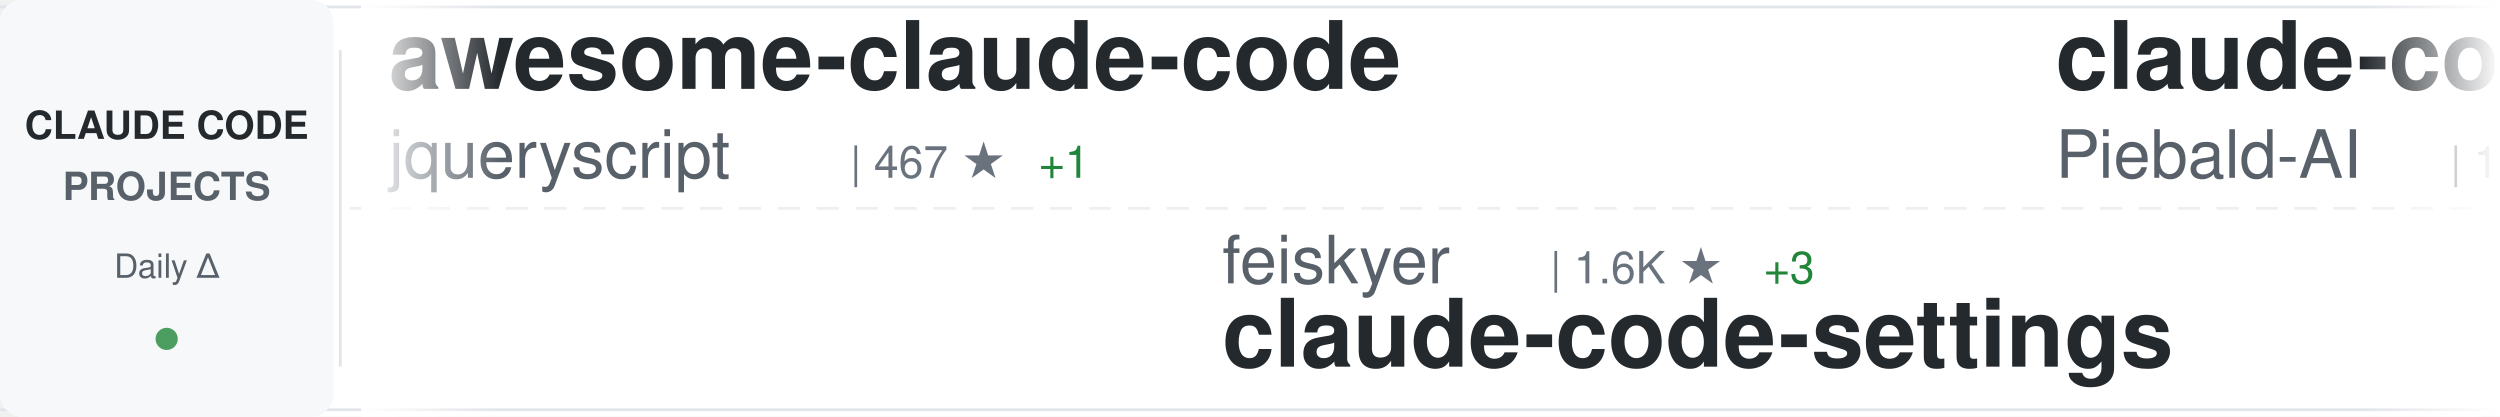
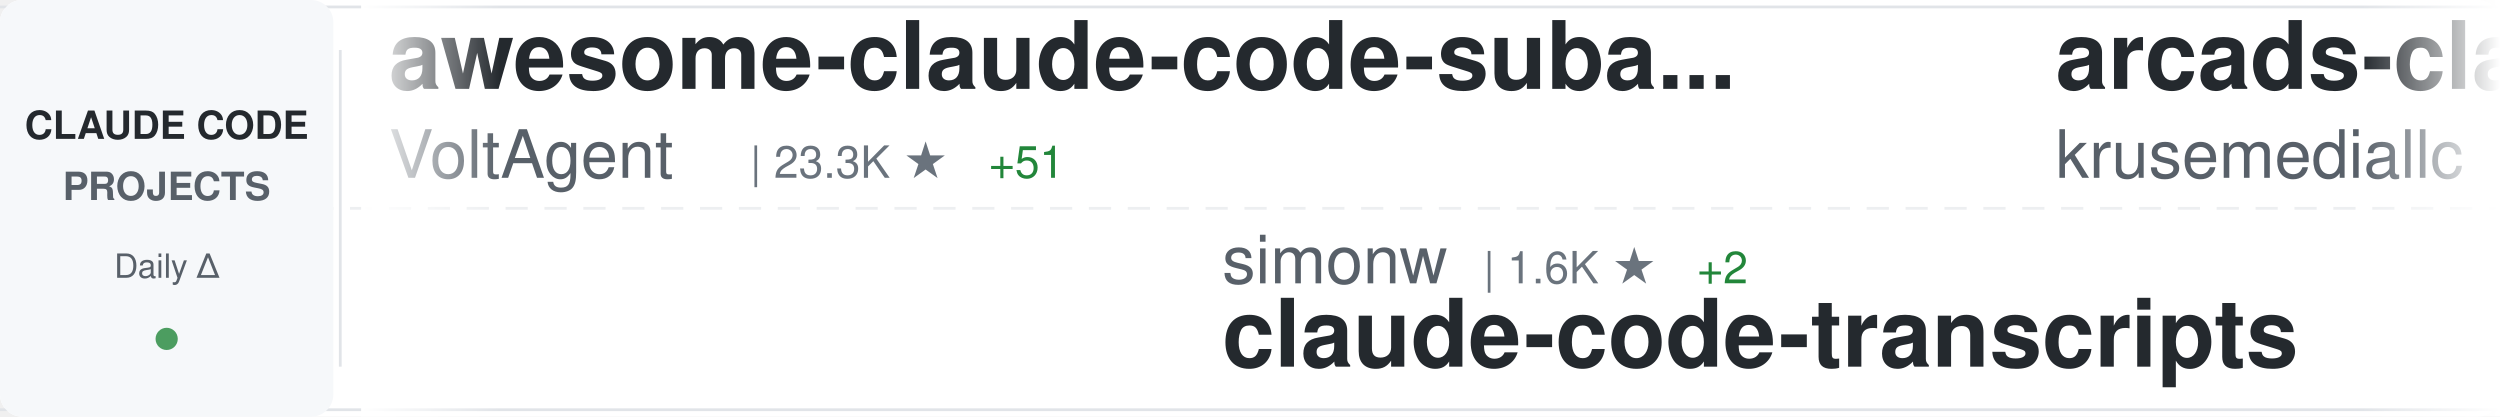
<svg xmlns="http://www.w3.org/2000/svg" width="900" height="150">
  <defs>
    <linearGradient id="awesomeLeftFade" x1="0%" y1="0%" x2="100%" y2="0%">
      <stop offset="0%" style="stop-color:#ffffff;stop-opacity:1" />
      <stop offset="100%" style="stop-color:#ffffff;stop-opacity:0" />
    </linearGradient>
    <linearGradient id="awesomeRightFade" x1="0%" y1="0%" x2="100%" y2="0%">
      <stop offset="0%" style="stop-color:#ffffff;stop-opacity:0" />
      <stop offset="100%" style="stop-color:#ffffff;stop-opacity:1" />
    </linearGradient>
  </defs>
  <rect width="900" height="150" fill="#ffffff" rx="8" />
  <rect x="0" y="2" width="900" height="1" fill="#e1e4e8" />
  <rect x="0" y="147" width="900" height="1" fill="#e1e4e8" />
  <line x1="0" y1="75" x2="900" y2="75" stroke="#e1e4e8" stroke-width="1" stroke-dasharray="8 6" opacity="0.6" />
  <rect x="0" y="0" width="120" height="150" fill="#f6f8fa" rx="8" />
  <text x="60" y="50" font-family="-apple-system, BlinkMacSystemFont, 'Segoe UI', Helvetica, Arial, sans-serif" font-size="14" font-weight="600" fill="#24292e" text-anchor="middle">CLAUDE CODE</text>
  <text x="60" y="72" font-family="-apple-system, BlinkMacSystemFont, 'Segoe UI', Helvetica, Arial, sans-serif" font-size="14" font-weight="600" fill="#586069" text-anchor="middle">PROJECTS</text>
  <text x="60" y="100" font-family="-apple-system, BlinkMacSystemFont, 'Segoe UI', Helvetica, Arial, sans-serif" font-size="12" font-weight="500" fill="#586069" text-anchor="middle">Daily Δ</text>
  <circle cx="60" cy="122" r="4" fill="#22863a" opacity="0.8" />
  <rect x="122" y="18" width="1" height="114" fill="#e1e4e8" />
  <clipPath id="awesomeTickerClip">
    <rect x="130" y="0" width="770" height="150" />
  </clipPath>
  <g clip-path="url(#awesomeTickerClip)">
    <g id="awesomeTickerItems">
      <animateTransform attributeName="transform" attributeType="XML" type="translate" from="0 0" to="-3000 0" dur="54s" repeatCount="indefinite" />
      <g transform="translate(0, 0)">
-         <text x="140" y="32" font-family="-apple-system, BlinkMacSystemFont, 'Segoe UI', Helvetica, Arial, sans-serif" font-size="34" font-weight="600" fill="#24292e">awesome-claude-code</text>
-         <text x="140" y="64" font-family="-apple-system, BlinkMacSystemFont, 'Segoe UI', Helvetica, Arial, sans-serif" font-size="24" font-weight="400" fill="#586069">jqueryscript</text>
-         <text x="306" y="64" font-family="-apple-system, BlinkMacSystemFont, 'Segoe UI', Helvetica, Arial, sans-serif" font-size="16" font-weight="500" fill="#6a737d">| 467 ★</text>
-         <text x="374" y="64" font-family="-apple-system, BlinkMacSystemFont, 'Segoe UI', Helvetica, Arial, sans-serif" font-size="16" font-weight="500" fill="#22863a"> +1</text>
+         <text x="140" y="32" font-family="-apple-system, BlinkMacSystemFont, 'Segoe UI', Helvetica, Arial, sans-serif" font-size="34" font-weight="600" fill="#24292e">awesome-claude-code-suba...</text>
+         <text x="140" y="64" font-family="-apple-system, BlinkMacSystemFont, 'Segoe UI', Helvetica, Arial, sans-serif" font-size="24" font-weight="400" fill="#586069">VoltAgent</text>
+         <text x="270" y="64" font-family="-apple-system, BlinkMacSystemFont, 'Segoe UI', Helvetica, Arial, sans-serif" font-size="16" font-weight="500" fill="#6a737d">| 23.3K ★</text>
+         <text x="356" y="64" font-family="-apple-system, BlinkMacSystemFont, 'Segoe UI', Helvetica, Arial, sans-serif" font-size="16" font-weight="500" fill="#22863a"> +51</text>
      </g>
      <g transform="translate(300, 0)">
-         <text x="140" y="102" font-family="-apple-system, BlinkMacSystemFont, 'Segoe UI', Helvetica, Arial, sans-serif" font-size="24" font-weight="400" fill="#586069">feiskyer</text>
-         <text x="258" y="102" font-family="-apple-system, BlinkMacSystemFont, 'Segoe UI', Helvetica, Arial, sans-serif" font-size="16" font-weight="500" fill="#6a737d">| 1.6K ★</text>
-         <text x="335" y="102" font-family="-apple-system, BlinkMacSystemFont, 'Segoe UI', Helvetica, Arial, sans-serif" font-size="16" font-weight="500" fill="#22863a"> +3</text>
-         <text x="140" y="132" font-family="-apple-system, BlinkMacSystemFont, 'Segoe UI', Helvetica, Arial, sans-serif" font-size="34" font-weight="600" fill="#24292e">claude-code-settings</text>
+         <text x="140" y="102" font-family="-apple-system, BlinkMacSystemFont, 'Segoe UI', Helvetica, Arial, sans-serif" font-size="24" font-weight="400" fill="#586069">simonw</text>
+         <text x="234" y="102" font-family="-apple-system, BlinkMacSystemFont, 'Segoe UI', Helvetica, Arial, sans-serif" font-size="16" font-weight="500" fill="#6a737d">| 1.6K ★</text>
+         <text x="311" y="102" font-family="-apple-system, BlinkMacSystemFont, 'Segoe UI', Helvetica, Arial, sans-serif" font-size="16" font-weight="500" fill="#22863a"> +2</text>
+         <text x="140" y="132" font-family="-apple-system, BlinkMacSystemFont, 'Segoe UI', Helvetica, Arial, sans-serif" font-size="34" font-weight="600" fill="#24292e">claude-code-transcripts</text>
      </g>
      <g transform="translate(600, 0)">
-         <text x="140" y="32" font-family="-apple-system, BlinkMacSystemFont, 'Segoe UI', Helvetica, Arial, sans-serif" font-size="34" font-weight="600" fill="#24292e">claude-code-system-promp...</text>
-         <text x="140" y="64" font-family="-apple-system, BlinkMacSystemFont, 'Segoe UI', Helvetica, Arial, sans-serif" font-size="24" font-weight="400" fill="#586069">Piebald-AI</text>
-         <text x="282" y="64" font-family="-apple-system, BlinkMacSystemFont, 'Segoe UI', Helvetica, Arial, sans-serif" font-size="16" font-weight="500" fill="#6a737d">| 11.8K ★</text>
-         <text x="368" y="64" font-family="-apple-system, BlinkMacSystemFont, 'Segoe UI', Helvetica, Arial, sans-serif" font-size="16" font-weight="500" fill="#22863a"> +25</text>
+         <text x="140" y="32" font-family="-apple-system, BlinkMacSystemFont, 'Segoe UI', Helvetica, Arial, sans-serif" font-size="34" font-weight="600" fill="#24292e">arcads-claude-code</text>
+         <text x="140" y="64" font-family="-apple-system, BlinkMacSystemFont, 'Segoe UI', Helvetica, Arial, sans-serif" font-size="24" font-weight="400" fill="#586069">krusemediallc</text>
+         <text x="318" y="64" font-family="-apple-system, BlinkMacSystemFont, 'Segoe UI', Helvetica, Arial, sans-serif" font-size="16" font-weight="500" fill="#6a737d">| 1.0K ★</text>
+         <text x="395" y="64" font-family="-apple-system, BlinkMacSystemFont, 'Segoe UI', Helvetica, Arial, sans-serif" font-size="16" font-weight="500" fill="#22863a"> +4</text>
      </g>
      <g transform="translate(900, 0)">
-         <text x="140" y="102" font-family="-apple-system, BlinkMacSystemFont, 'Segoe UI', Helvetica, Arial, sans-serif" font-size="24" font-weight="400" fill="#586069">huangserva</text>
-         <text x="282" y="102" font-family="-apple-system, BlinkMacSystemFont, 'Segoe UI', Helvetica, Arial, sans-serif" font-size="16" font-weight="500" fill="#6a737d">| 618 ★</text>
-         <text x="140" y="132" font-family="-apple-system, BlinkMacSystemFont, 'Segoe UI', Helvetica, Arial, sans-serif" font-size="34" font-weight="600" fill="#24292e">claude-code-cli</text>
+         <text x="140" y="102" font-family="-apple-system, BlinkMacSystemFont, 'Segoe UI', Helvetica, Arial, sans-serif" font-size="24" font-weight="400" fill="#586069">repowise-dev</text>
+         <text x="306" y="102" font-family="-apple-system, BlinkMacSystemFont, 'Segoe UI', Helvetica, Arial, sans-serif" font-size="16" font-weight="500" fill="#6a737d">| 1.2K ★</text>
+         <text x="383" y="102" font-family="-apple-system, BlinkMacSystemFont, 'Segoe UI', Helvetica, Arial, sans-serif" font-size="16" font-weight="500" fill="#22863a"> +2</text>
+         <text x="140" y="132" font-family="-apple-system, BlinkMacSystemFont, 'Segoe UI', Helvetica, Arial, sans-serif" font-size="34" font-weight="600" fill="#24292e">claude-code-prompts</text>
      </g>
      <g transform="translate(1200, 0)">
-         <text x="140" y="32" font-family="-apple-system, BlinkMacSystemFont, 'Segoe UI', Helvetica, Arial, sans-serif" font-size="34" font-weight="600" fill="#24292e">claude-code-transcripts</text>
-         <text x="140" y="64" font-family="-apple-system, BlinkMacSystemFont, 'Segoe UI', Helvetica, Arial, sans-serif" font-size="24" font-weight="400" fill="#586069">simonw</text>
-         <text x="234" y="64" font-family="-apple-system, BlinkMacSystemFont, 'Segoe UI', Helvetica, Arial, sans-serif" font-size="16" font-weight="500" fill="#6a737d">| 1.6K ★</text>
-         <text x="311" y="64" font-family="-apple-system, BlinkMacSystemFont, 'Segoe UI', Helvetica, Arial, sans-serif" font-size="16" font-weight="500" fill="#22863a"> +2</text>
+         <text x="140" y="32" font-family="-apple-system, BlinkMacSystemFont, 'Segoe UI', Helvetica, Arial, sans-serif" font-size="34" font-weight="600" fill="#24292e">claude-code-source-build</text>
+         <text x="140" y="64" font-family="-apple-system, BlinkMacSystemFont, 'Segoe UI', Helvetica, Arial, sans-serif" font-size="24" font-weight="400" fill="#586069">andrew-kramer-inno</text>
+         <text x="378" y="64" font-family="-apple-system, BlinkMacSystemFont, 'Segoe UI', Helvetica, Arial, sans-serif" font-size="16" font-weight="500" fill="#6a737d">| 595 ★</text>
+         <text x="446" y="64" font-family="-apple-system, BlinkMacSystemFont, 'Segoe UI', Helvetica, Arial, sans-serif" font-size="16" font-weight="500" fill="#22863a"> +1</text>
      </g>
      <g transform="translate(1500, 0)">
-         <text x="140" y="102" font-family="-apple-system, BlinkMacSystemFont, 'Segoe UI', Helvetica, Arial, sans-serif" font-size="24" font-weight="400" fill="#586069">fuergaosi233</text>
-         <text x="306" y="102" font-family="-apple-system, BlinkMacSystemFont, 'Segoe UI', Helvetica, Arial, sans-serif" font-size="16" font-weight="500" fill="#6a737d">| 2.7K ★</text>
-         <text x="383" y="102" font-family="-apple-system, BlinkMacSystemFont, 'Segoe UI', Helvetica, Arial, sans-serif" font-size="16" font-weight="500" fill="#22863a"> +8</text>
-         <text x="140" y="132" font-family="-apple-system, BlinkMacSystemFont, 'Segoe UI', Helvetica, Arial, sans-serif" font-size="34" font-weight="600" fill="#24292e">claude-code-proxy</text>
+         <text x="140" y="102" font-family="-apple-system, BlinkMacSystemFont, 'Segoe UI', Helvetica, Arial, sans-serif" font-size="24" font-weight="400" fill="#586069">LING71671</text>
+         <text x="270" y="102" font-family="-apple-system, BlinkMacSystemFont, 'Segoe UI', Helvetica, Arial, sans-serif" font-size="16" font-weight="500" fill="#6a737d">| 917 ★</text>
+         <text x="338" y="102" font-family="-apple-system, BlinkMacSystemFont, 'Segoe UI', Helvetica, Arial, sans-serif" font-size="16" font-weight="500" fill="#22863a"> +1</text>
+         <text x="140" y="132" font-family="-apple-system, BlinkMacSystemFont, 'Segoe UI', Helvetica, Arial, sans-serif" font-size="34" font-weight="600" fill="#24292e">Open-ClaudeCode</text>
      </g>
      <g transform="translate(1800, 0)">
-         <text x="140" y="32" font-family="-apple-system, BlinkMacSystemFont, 'Segoe UI', Helvetica, Arial, sans-serif" font-size="34" font-weight="600" fill="#24292e">claude-code-tips</text>
-         <text x="140" y="64" font-family="-apple-system, BlinkMacSystemFont, 'Segoe UI', Helvetica, Arial, sans-serif" font-size="24" font-weight="400" fill="#586069">ykdojo</text>
-         <text x="234" y="64" font-family="-apple-system, BlinkMacSystemFont, 'Segoe UI', Helvetica, Arial, sans-serif" font-size="16" font-weight="500" fill="#6a737d">| 9.2K ★</text>
-         <text x="311" y="64" font-family="-apple-system, BlinkMacSystemFont, 'Segoe UI', Helvetica, Arial, sans-serif" font-size="16" font-weight="500" fill="#22863a"> +25</text>
+         <text x="140" y="32" font-family="-apple-system, BlinkMacSystemFont, 'Segoe UI', Helvetica, Arial, sans-serif" font-size="34" font-weight="600" fill="#24292e">claude-code-showcase</text>
+         <text x="140" y="64" font-family="-apple-system, BlinkMacSystemFont, 'Segoe UI', Helvetica, Arial, sans-serif" font-size="24" font-weight="400" fill="#586069">ChrisWiles</text>
+         <text x="282" y="64" font-family="-apple-system, BlinkMacSystemFont, 'Segoe UI', Helvetica, Arial, sans-serif" font-size="16" font-weight="500" fill="#6a737d">| 6.0K ★</text>
+         <text x="359" y="64" font-family="-apple-system, BlinkMacSystemFont, 'Segoe UI', Helvetica, Arial, sans-serif" font-size="16" font-weight="500" fill="#22863a"> +2</text>
      </g>
      <g transform="translate(2100, 0)">
-         <text x="140" y="102" font-family="-apple-system, BlinkMacSystemFont, 'Segoe UI', Helvetica, Arial, sans-serif" font-size="24" font-weight="400" fill="#586069">VILA-Lab</text>
-         <text x="258" y="102" font-family="-apple-system, BlinkMacSystemFont, 'Segoe UI', Helvetica, Arial, sans-serif" font-size="16" font-weight="500" fill="#6a737d">| 1.9K ★</text>
-         <text x="335" y="102" font-family="-apple-system, BlinkMacSystemFont, 'Segoe UI', Helvetica, Arial, sans-serif" font-size="16" font-weight="500" fill="#22863a"> +7</text>
-         <text x="140" y="132" font-family="-apple-system, BlinkMacSystemFont, 'Segoe UI', Helvetica, Arial, sans-serif" font-size="34" font-weight="600" fill="#24292e">Dive-into-Claude-Code</text>
+         <text x="140" y="102" font-family="-apple-system, BlinkMacSystemFont, 'Segoe UI', Helvetica, Arial, sans-serif" font-size="24" font-weight="400" fill="#586069">digitalsamba</text>
+         <text x="306" y="102" font-family="-apple-system, BlinkMacSystemFont, 'Segoe UI', Helvetica, Arial, sans-serif" font-size="16" font-weight="500" fill="#6a737d">| 1.7K ★</text>
+         <text x="383" y="102" font-family="-apple-system, BlinkMacSystemFont, 'Segoe UI', Helvetica, Arial, sans-serif" font-size="16" font-weight="500" fill="#22863a"> +7</text>
+         <text x="140" y="132" font-family="-apple-system, BlinkMacSystemFont, 'Segoe UI', Helvetica, Arial, sans-serif" font-size="34" font-weight="600" fill="#24292e">claude-code-video-toolki...</text>
      </g>
      <g transform="translate(2400, 0)">
-         <text x="140" y="32" font-family="-apple-system, BlinkMacSystemFont, 'Segoe UI', Helvetica, Arial, sans-serif" font-size="34" font-weight="600" fill="#24292e">claude-code-telegram</text>
-         <text x="140" y="64" font-family="-apple-system, BlinkMacSystemFont, 'Segoe UI', Helvetica, Arial, sans-serif" font-size="24" font-weight="400" fill="#586069">RichardAtCT</text>
-         <text x="294" y="64" font-family="-apple-system, BlinkMacSystemFont, 'Segoe UI', Helvetica, Arial, sans-serif" font-size="16" font-weight="500" fill="#6a737d">| 2.7K ★</text>
-         <text x="371" y="64" font-family="-apple-system, BlinkMacSystemFont, 'Segoe UI', Helvetica, Arial, sans-serif" font-size="16" font-weight="500" fill="#22863a"> +2</text>
+         <text x="140" y="32" font-family="-apple-system, BlinkMacSystemFont, 'Segoe UI', Helvetica, Arial, sans-serif" font-size="34" font-weight="600" fill="#24292e">learn-claude-code</text>
+         <text x="140" y="64" font-family="-apple-system, BlinkMacSystemFont, 'Segoe UI', Helvetica, Arial, sans-serif" font-size="24" font-weight="400" fill="#586069">shareAI-lab</text>
+         <text x="294" y="64" font-family="-apple-system, BlinkMacSystemFont, 'Segoe UI', Helvetica, Arial, sans-serif" font-size="16" font-weight="500" fill="#6a737d">| 71.0K ★</text>
+         <text x="380" y="64" font-family="-apple-system, BlinkMacSystemFont, 'Segoe UI', Helvetica, Arial, sans-serif" font-size="16" font-weight="500" fill="#22863a"> +119</text>
      </g>
      <g transform="translate(2700, 0)">
-         <text x="140" y="102" font-family="-apple-system, BlinkMacSystemFont, 'Segoe UI', Helvetica, Arial, sans-serif" font-size="24" font-weight="400" fill="#586069">VoltAgent</text>
-         <text x="270" y="102" font-family="-apple-system, BlinkMacSystemFont, 'Segoe UI', Helvetica, Arial, sans-serif" font-size="16" font-weight="500" fill="#6a737d">| 23.3K ★</text>
-         <text x="356" y="102" font-family="-apple-system, BlinkMacSystemFont, 'Segoe UI', Helvetica, Arial, sans-serif" font-size="16" font-weight="500" fill="#22863a"> +47</text>
-         <text x="140" y="132" font-family="-apple-system, BlinkMacSystemFont, 'Segoe UI', Helvetica, Arial, sans-serif" font-size="34" font-weight="600" fill="#24292e">awesome-claude-code-suba...</text>
+         <text x="140" y="102" font-family="-apple-system, BlinkMacSystemFont, 'Segoe UI', Helvetica, Arial, sans-serif" font-size="24" font-weight="400" fill="#586069">pengchengneo</text>
+         <text x="306" y="102" font-family="-apple-system, BlinkMacSystemFont, 'Segoe UI', Helvetica, Arial, sans-serif" font-size="16" font-weight="500" fill="#6a737d">| 1.7K ★</text>
+         <text x="383" y="102" font-family="-apple-system, BlinkMacSystemFont, 'Segoe UI', Helvetica, Arial, sans-serif" font-size="16" font-weight="500" fill="#22863a"> +16</text>
+         <text x="140" y="132" font-family="-apple-system, BlinkMacSystemFont, 'Segoe UI', Helvetica, Arial, sans-serif" font-size="34" font-weight="600" fill="#24292e">Claude-Code</text>
      </g>
      <g transform="translate(3000, 0)">
-         <text x="140" y="32" font-family="-apple-system, BlinkMacSystemFont, 'Segoe UI', Helvetica, Arial, sans-serif" font-size="34" font-weight="600" fill="#24292e">awesome-claude-code</text>
-         <text x="140" y="64" font-family="-apple-system, BlinkMacSystemFont, 'Segoe UI', Helvetica, Arial, sans-serif" font-size="24" font-weight="400" fill="#586069">jqueryscript</text>
-         <text x="306" y="64" font-family="-apple-system, BlinkMacSystemFont, 'Segoe UI', Helvetica, Arial, sans-serif" font-size="16" font-weight="500" fill="#6a737d">| 467 ★</text>
-         <text x="374" y="64" font-family="-apple-system, BlinkMacSystemFont, 'Segoe UI', Helvetica, Arial, sans-serif" font-size="16" font-weight="500" fill="#22863a"> +1</text>
+         <text x="140" y="32" font-family="-apple-system, BlinkMacSystemFont, 'Segoe UI', Helvetica, Arial, sans-serif" font-size="34" font-weight="600" fill="#24292e">awesome-claude-code-suba...</text>
+         <text x="140" y="64" font-family="-apple-system, BlinkMacSystemFont, 'Segoe UI', Helvetica, Arial, sans-serif" font-size="24" font-weight="400" fill="#586069">VoltAgent</text>
+         <text x="270" y="64" font-family="-apple-system, BlinkMacSystemFont, 'Segoe UI', Helvetica, Arial, sans-serif" font-size="16" font-weight="500" fill="#6a737d">| 23.3K ★</text>
+         <text x="356" y="64" font-family="-apple-system, BlinkMacSystemFont, 'Segoe UI', Helvetica, Arial, sans-serif" font-size="16" font-weight="500" fill="#22863a"> +51</text>
      </g>
      <g transform="translate(3300, 0)">
-         <text x="140" y="102" font-family="-apple-system, BlinkMacSystemFont, 'Segoe UI', Helvetica, Arial, sans-serif" font-size="24" font-weight="400" fill="#586069">feiskyer</text>
-         <text x="258" y="102" font-family="-apple-system, BlinkMacSystemFont, 'Segoe UI', Helvetica, Arial, sans-serif" font-size="16" font-weight="500" fill="#6a737d">| 1.6K ★</text>
-         <text x="335" y="102" font-family="-apple-system, BlinkMacSystemFont, 'Segoe UI', Helvetica, Arial, sans-serif" font-size="16" font-weight="500" fill="#22863a"> +3</text>
-         <text x="140" y="132" font-family="-apple-system, BlinkMacSystemFont, 'Segoe UI', Helvetica, Arial, sans-serif" font-size="34" font-weight="600" fill="#24292e">claude-code-settings</text>
+         <text x="140" y="102" font-family="-apple-system, BlinkMacSystemFont, 'Segoe UI', Helvetica, Arial, sans-serif" font-size="24" font-weight="400" fill="#586069">simonw</text>
+         <text x="234" y="102" font-family="-apple-system, BlinkMacSystemFont, 'Segoe UI', Helvetica, Arial, sans-serif" font-size="16" font-weight="500" fill="#6a737d">| 1.6K ★</text>
+         <text x="311" y="102" font-family="-apple-system, BlinkMacSystemFont, 'Segoe UI', Helvetica, Arial, sans-serif" font-size="16" font-weight="500" fill="#22863a"> +2</text>
+         <text x="140" y="132" font-family="-apple-system, BlinkMacSystemFont, 'Segoe UI', Helvetica, Arial, sans-serif" font-size="34" font-weight="600" fill="#24292e">claude-code-transcripts</text>
      </g>
      <g transform="translate(3600, 0)">
-         <text x="140" y="32" font-family="-apple-system, BlinkMacSystemFont, 'Segoe UI', Helvetica, Arial, sans-serif" font-size="34" font-weight="600" fill="#24292e">claude-code-system-promp...</text>
-         <text x="140" y="64" font-family="-apple-system, BlinkMacSystemFont, 'Segoe UI', Helvetica, Arial, sans-serif" font-size="24" font-weight="400" fill="#586069">Piebald-AI</text>
-         <text x="282" y="64" font-family="-apple-system, BlinkMacSystemFont, 'Segoe UI', Helvetica, Arial, sans-serif" font-size="16" font-weight="500" fill="#6a737d">| 11.8K ★</text>
-         <text x="368" y="64" font-family="-apple-system, BlinkMacSystemFont, 'Segoe UI', Helvetica, Arial, sans-serif" font-size="16" font-weight="500" fill="#22863a"> +25</text>
+         <text x="140" y="32" font-family="-apple-system, BlinkMacSystemFont, 'Segoe UI', Helvetica, Arial, sans-serif" font-size="34" font-weight="600" fill="#24292e">arcads-claude-code</text>
+         <text x="140" y="64" font-family="-apple-system, BlinkMacSystemFont, 'Segoe UI', Helvetica, Arial, sans-serif" font-size="24" font-weight="400" fill="#586069">krusemediallc</text>
+         <text x="318" y="64" font-family="-apple-system, BlinkMacSystemFont, 'Segoe UI', Helvetica, Arial, sans-serif" font-size="16" font-weight="500" fill="#6a737d">| 1.0K ★</text>
+         <text x="395" y="64" font-family="-apple-system, BlinkMacSystemFont, 'Segoe UI', Helvetica, Arial, sans-serif" font-size="16" font-weight="500" fill="#22863a"> +4</text>
      </g>
      <g transform="translate(3900, 0)">
-         <text x="140" y="102" font-family="-apple-system, BlinkMacSystemFont, 'Segoe UI', Helvetica, Arial, sans-serif" font-size="24" font-weight="400" fill="#586069">huangserva</text>
-         <text x="282" y="102" font-family="-apple-system, BlinkMacSystemFont, 'Segoe UI', Helvetica, Arial, sans-serif" font-size="16" font-weight="500" fill="#6a737d">| 618 ★</text>
-         <text x="140" y="132" font-family="-apple-system, BlinkMacSystemFont, 'Segoe UI', Helvetica, Arial, sans-serif" font-size="34" font-weight="600" fill="#24292e">claude-code-cli</text>
+         <text x="140" y="102" font-family="-apple-system, BlinkMacSystemFont, 'Segoe UI', Helvetica, Arial, sans-serif" font-size="24" font-weight="400" fill="#586069">repowise-dev</text>
+         <text x="306" y="102" font-family="-apple-system, BlinkMacSystemFont, 'Segoe UI', Helvetica, Arial, sans-serif" font-size="16" font-weight="500" fill="#6a737d">| 1.2K ★</text>
+         <text x="383" y="102" font-family="-apple-system, BlinkMacSystemFont, 'Segoe UI', Helvetica, Arial, sans-serif" font-size="16" font-weight="500" fill="#22863a"> +2</text>
+         <text x="140" y="132" font-family="-apple-system, BlinkMacSystemFont, 'Segoe UI', Helvetica, Arial, sans-serif" font-size="34" font-weight="600" fill="#24292e">claude-code-prompts</text>
      </g>
    </g>
  </g>
  <rect x="130" y="0" width="50" height="150" fill="url(#awesomeLeftFade)" />
  <rect x="850" y="0" width="50" height="150" fill="url(#awesomeRightFade)" />
</svg>
